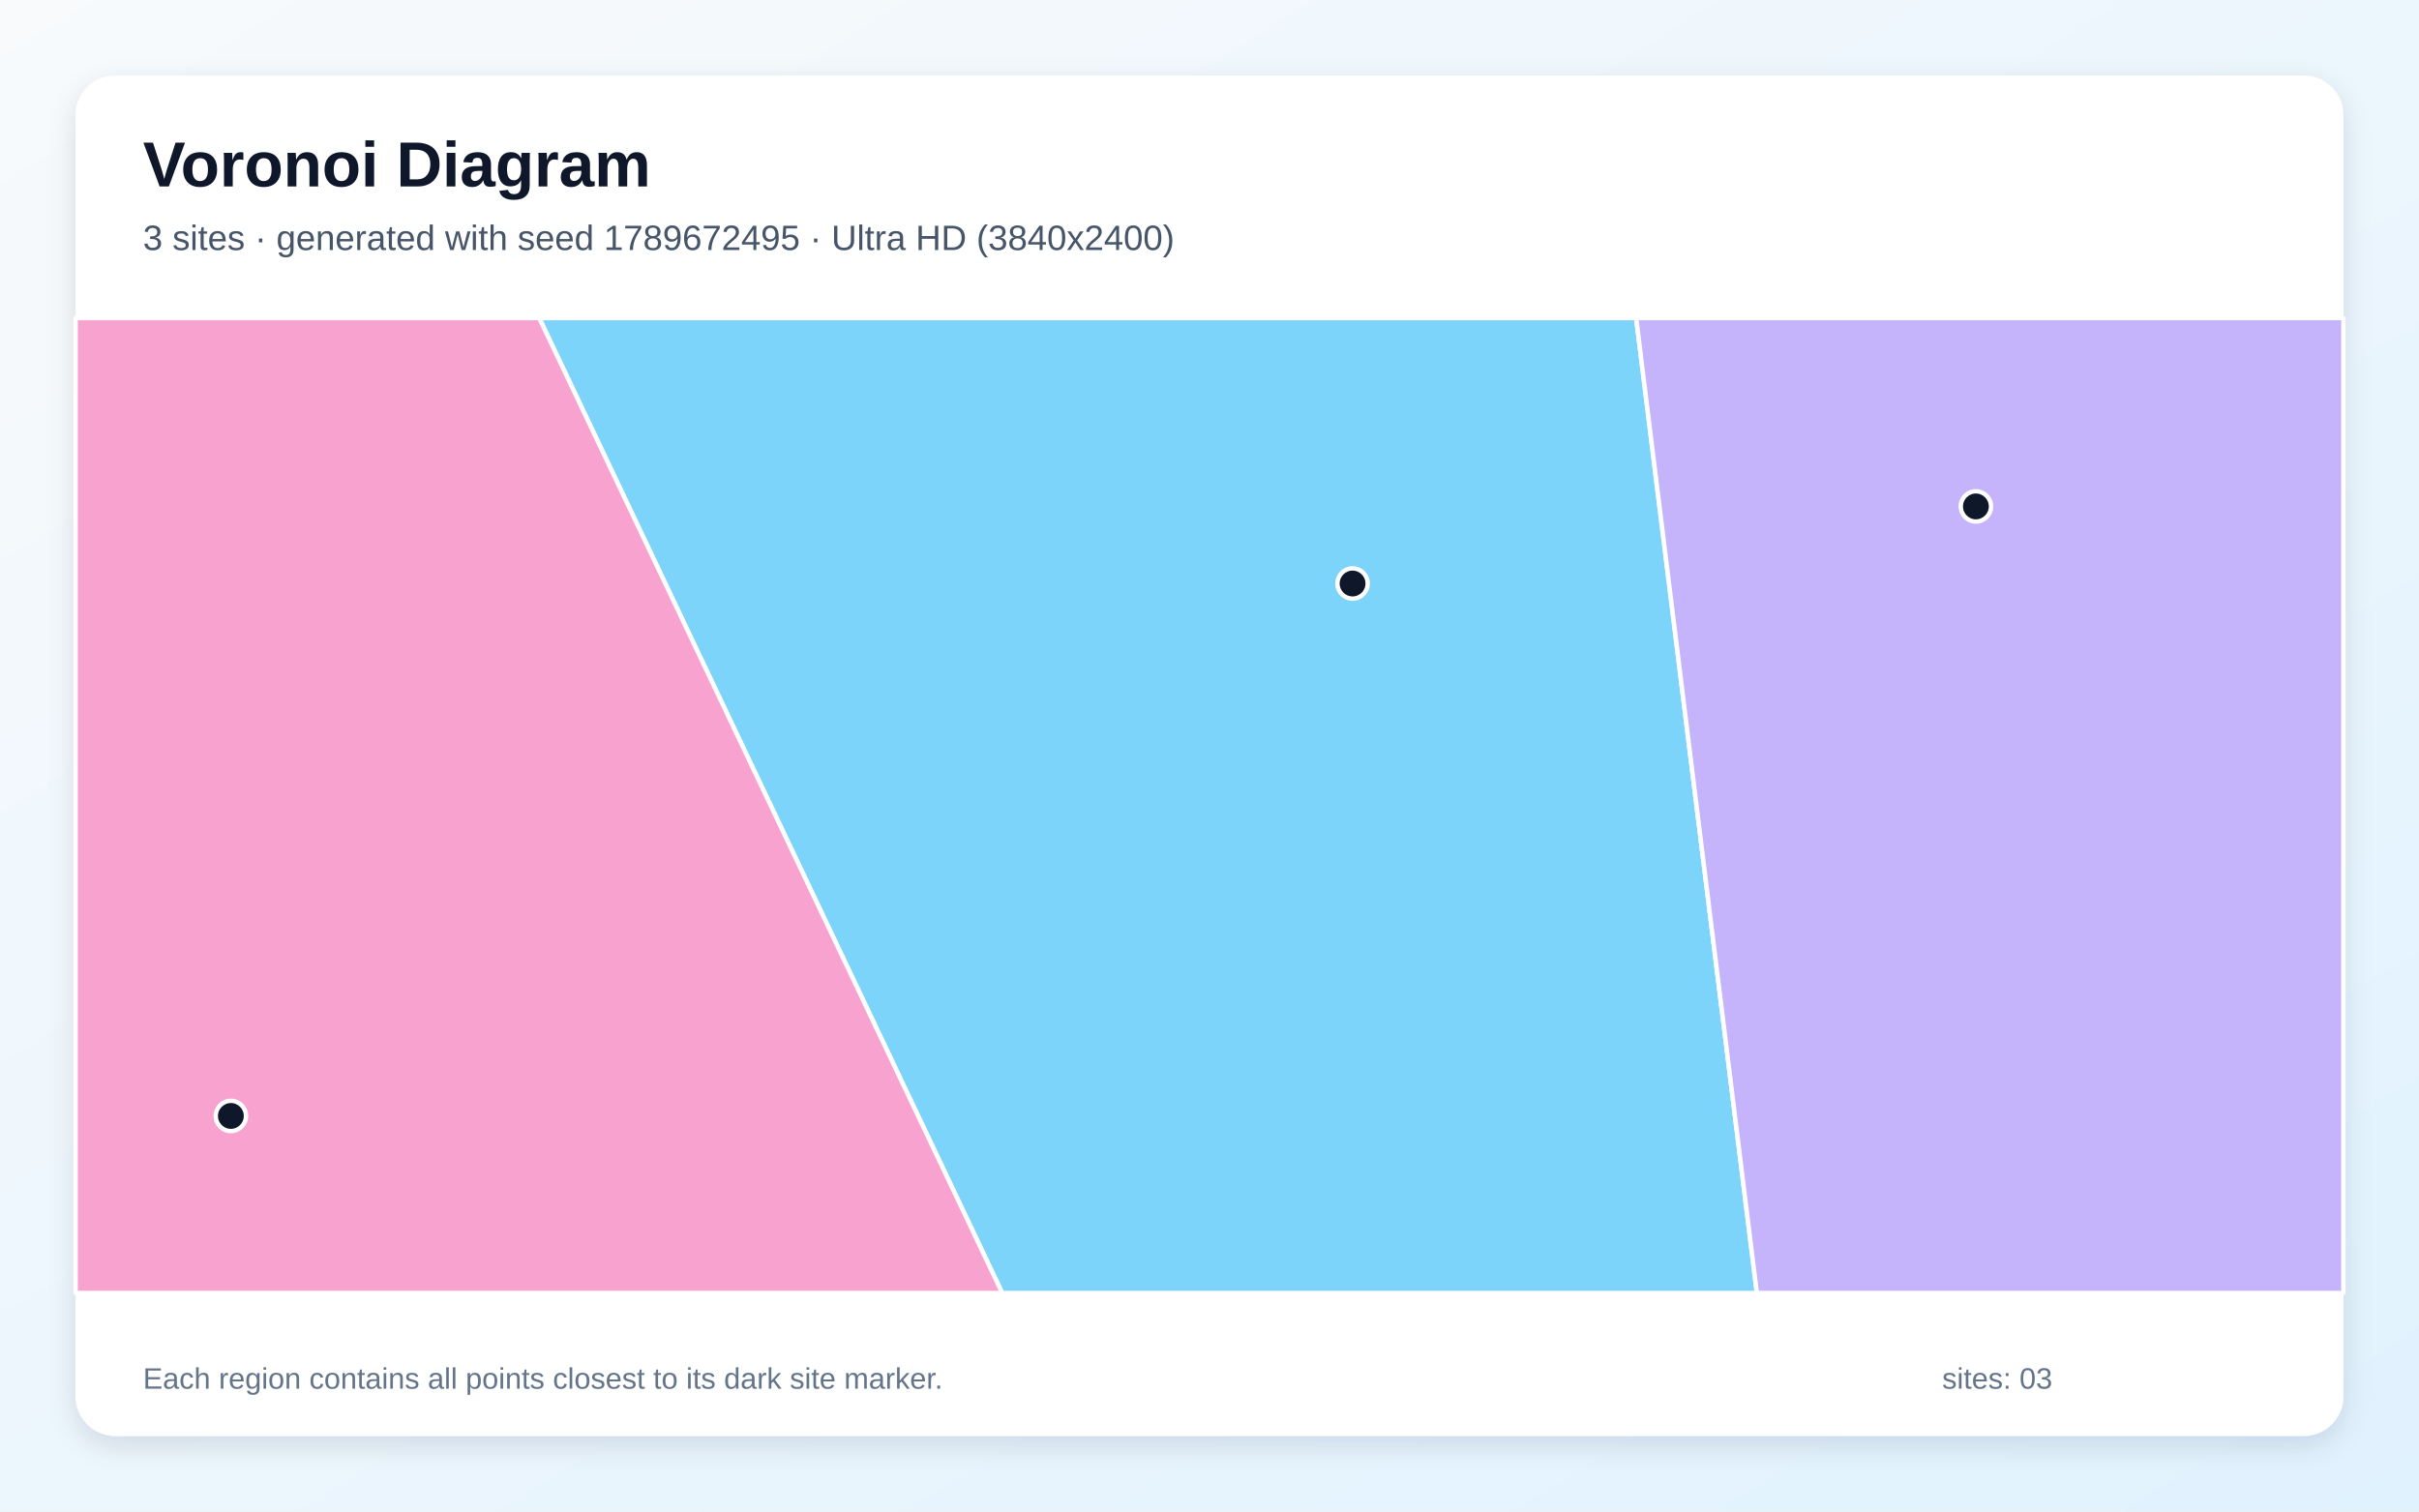
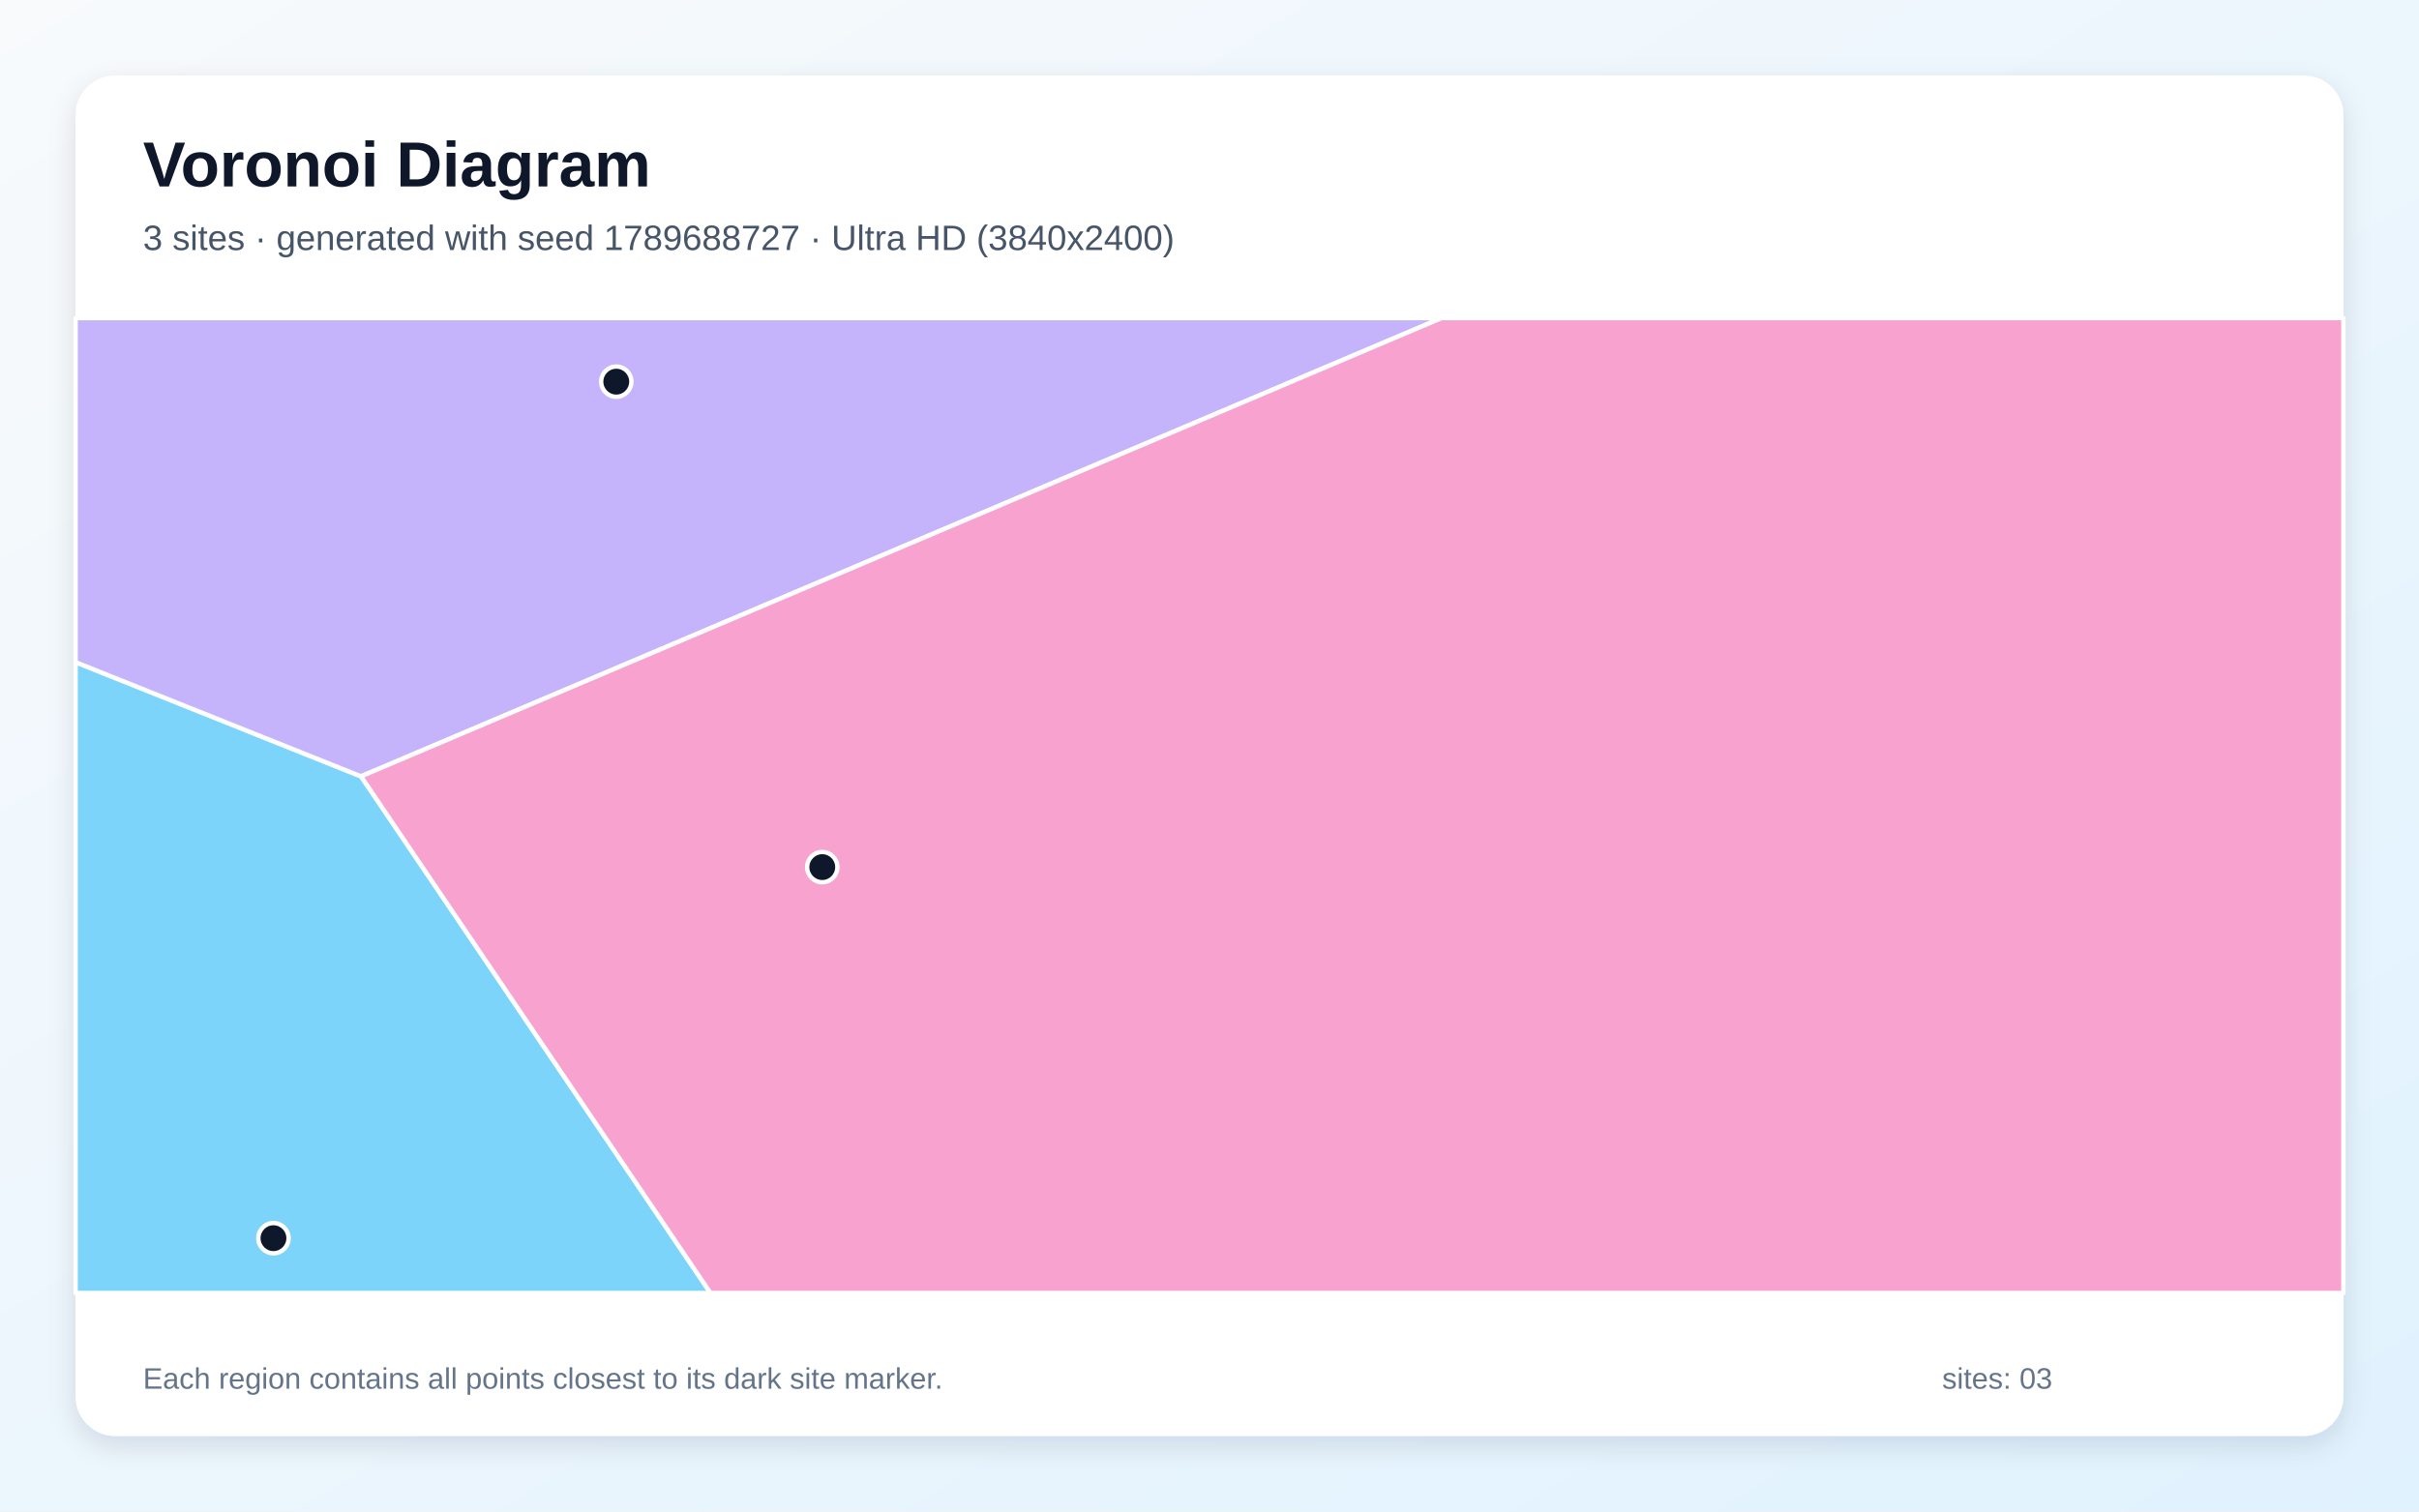
<svg xmlns="http://www.w3.org/2000/svg" width="3840" height="2400" viewBox="0 0 3840 2400" role="img" aria-labelledby="title description">
  <defs>
    <linearGradient id="background" x1="0" y1="0" x2="1" y2="1">
      <stop stop-color="#F8FAFC" />
      <stop offset="1" stop-color="#E0F2FE" />
    </linearGradient>
    <filter id="shadow" x="-5%" y="-5%" width="110%" height="110%">
      <feDropShadow dx="0" dy="15" stdDeviation="22" flood-color="#0F172A" flood-opacity=".12" />
    </filter>
  </defs>
  <rect width="3840" height="2400" fill="url(#background)" />
  <rect x="120" y="120" width="3600" height="2160" rx="63" fill="#FFFFFF" filter="url(#shadow)" />
  <g font-family="Arial, sans-serif">
    <text x="227" y="296" font-size="101" font-weight="700" fill="#0F172A">Voronoi Diagram</text>
-     <text x="227" y="397" font-size="56" fill="#475569">3 sites · generated with seed 1789672495 · Ultra HD (3840x2400)</text>
+     <text x="227" y="397" font-size="56" fill="#475569">3 sites · generated with seed 1789688727 · Ultra HD (3840x2400)</text>
  </g>
  <g stroke="#FFFFFF" stroke-width="7" stroke-linejoin="round">
-     <polygon points="856.0,505.0 2597.3,505.0 2788.9,2053.0 1590.9,2053.0" fill="#38BDF8" fill-opacity="0.65" />
-     <polygon points="2597.3,505.0 3720.0,505.0 3720.0,2053.0 2788.9,2053.0" fill="#A78BFA" fill-opacity="0.65" />
-     <polygon points="120.0,505.0 856.0,505.0 1590.9,2053.0 120.0,2053.0" fill="#F472B6" fill-opacity="0.65" />
+     <polygon points="120.0,1051.4 573.1,1232.7 1127.8,2053.0 120.0,2053.0" fill="#38BDF8" fill-opacity="0.65" />
+     <polygon points="573.1,1232.7 120.0,1051.4 120.0,505.0 2288.3,505.0" fill="#A78BFA" fill-opacity="0.65" />
+     <polygon points="573.1,1232.7 2288.3,505.0 3720.0,505.0 3720.0,2053.0 1127.8,2053.0" fill="#F472B6" fill-opacity="0.65" />
  </g>
  <g>
-     <circle cx="2147.1" cy="926.5" r="24" fill="#0F172A" stroke="#FFFFFF" stroke-width="7" />
-     <circle cx="3136.6" cy="804.1" r="24" fill="#0F172A" stroke="#FFFFFF" stroke-width="7" />
-     <circle cx="366.5" cy="1771.9" r="24" fill="#0F172A" stroke="#FFFFFF" stroke-width="7" />
+     <circle cx="434.1" cy="1966.0" r="24" fill="#0F172A" stroke="#FFFFFF" stroke-width="7" />
+     <circle cx="978.3" cy="606.0" r="24" fill="#0F172A" stroke="#FFFFFF" stroke-width="7" />
+     <circle cx="1305.3" cy="1376.8" r="24" fill="#0F172A" stroke="#FFFFFF" stroke-width="7" />
  </g>
  <g font-family="Arial, sans-serif" font-size="47" fill="#64748B">
    <text x="227" y="2205">Each region contains all points closest to its dark site marker.</text>
    <text x="3083" y="2205">sites: 03</text>
  </g>
</svg>
